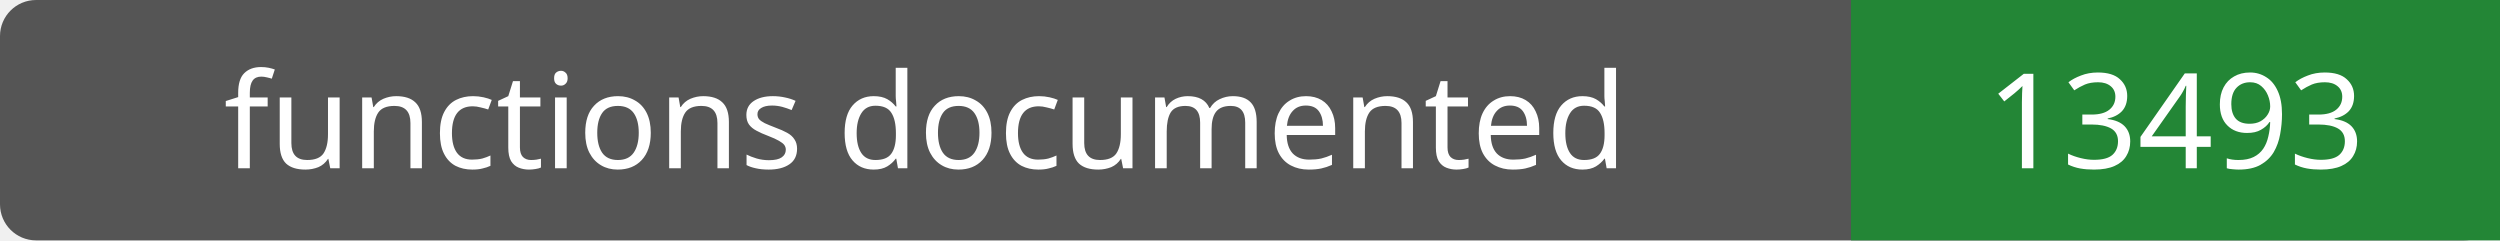
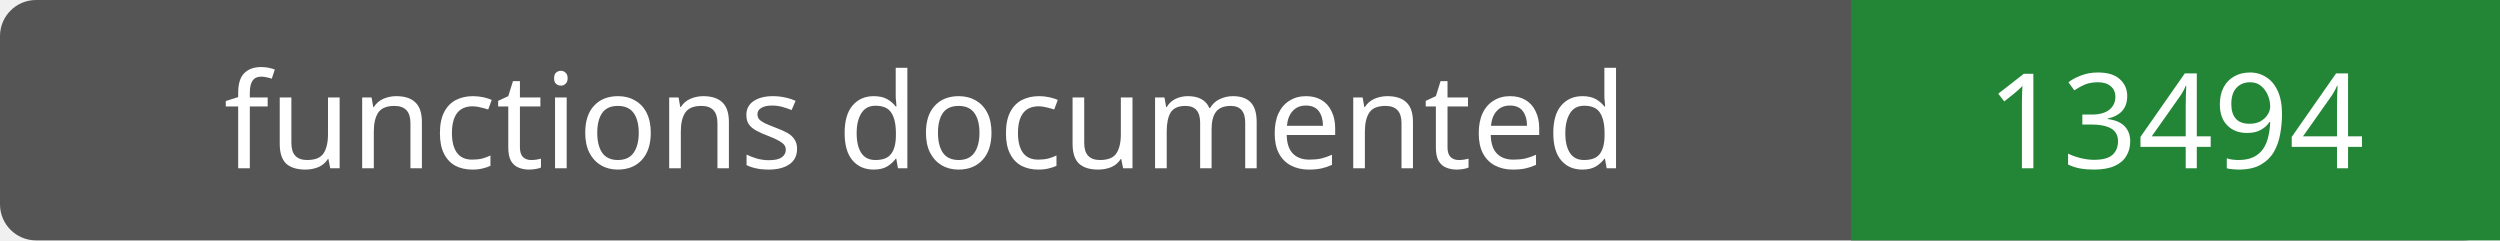
- <svg xmlns="http://www.w3.org/2000/svg" width="208" height="20" role="img" aria-label="functions documented: 13493">
+ <svg xmlns="http://www.w3.org/2000/svg" width="208" height="20" role="img" aria-label="functions documented: 13494">
  <rect width="208" height="20" rx="3" fill="#555" />
  <path fill="#238636" d="M154 0h54v20H154z" />
  <g fill="#fff" text-anchor="middle" font-family="Verdana,sans-serif" font-size="11">
    <text x="77.0" y="14">functions documented</text>
-     <text x="181.0" y="14">13493</text>
+     <text x="181.0" y="14">13494</text>
  </g>
</svg>
